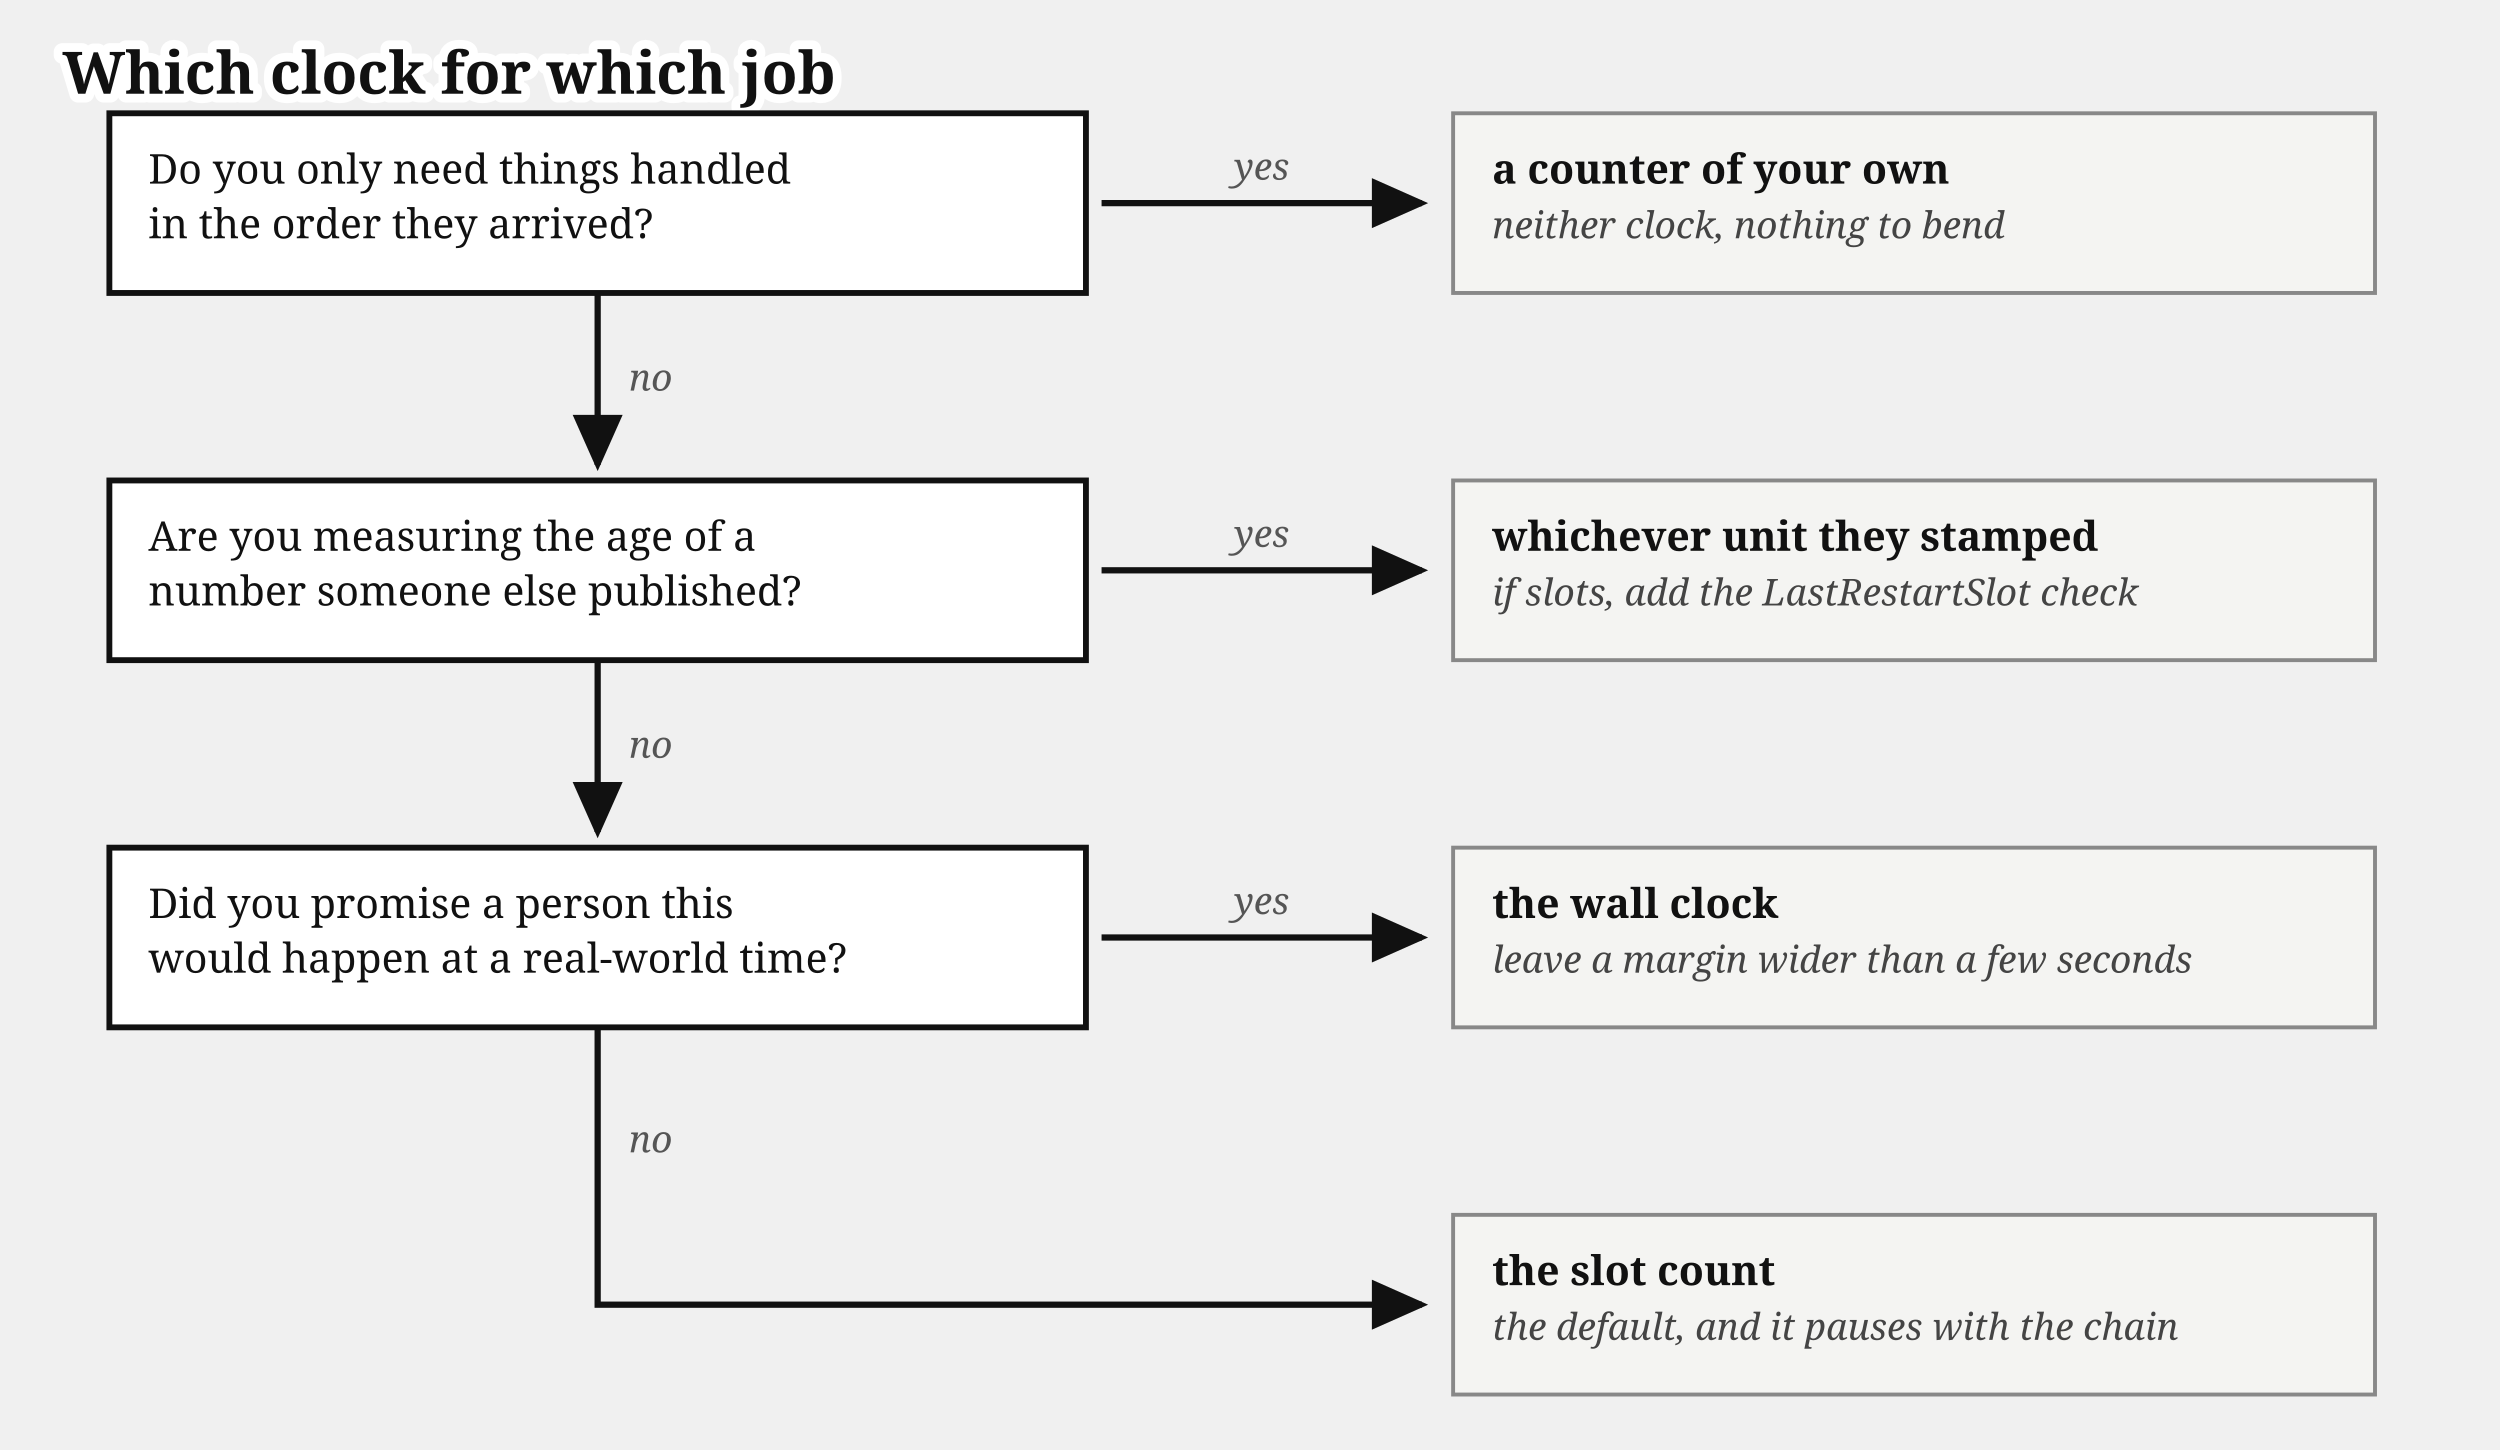
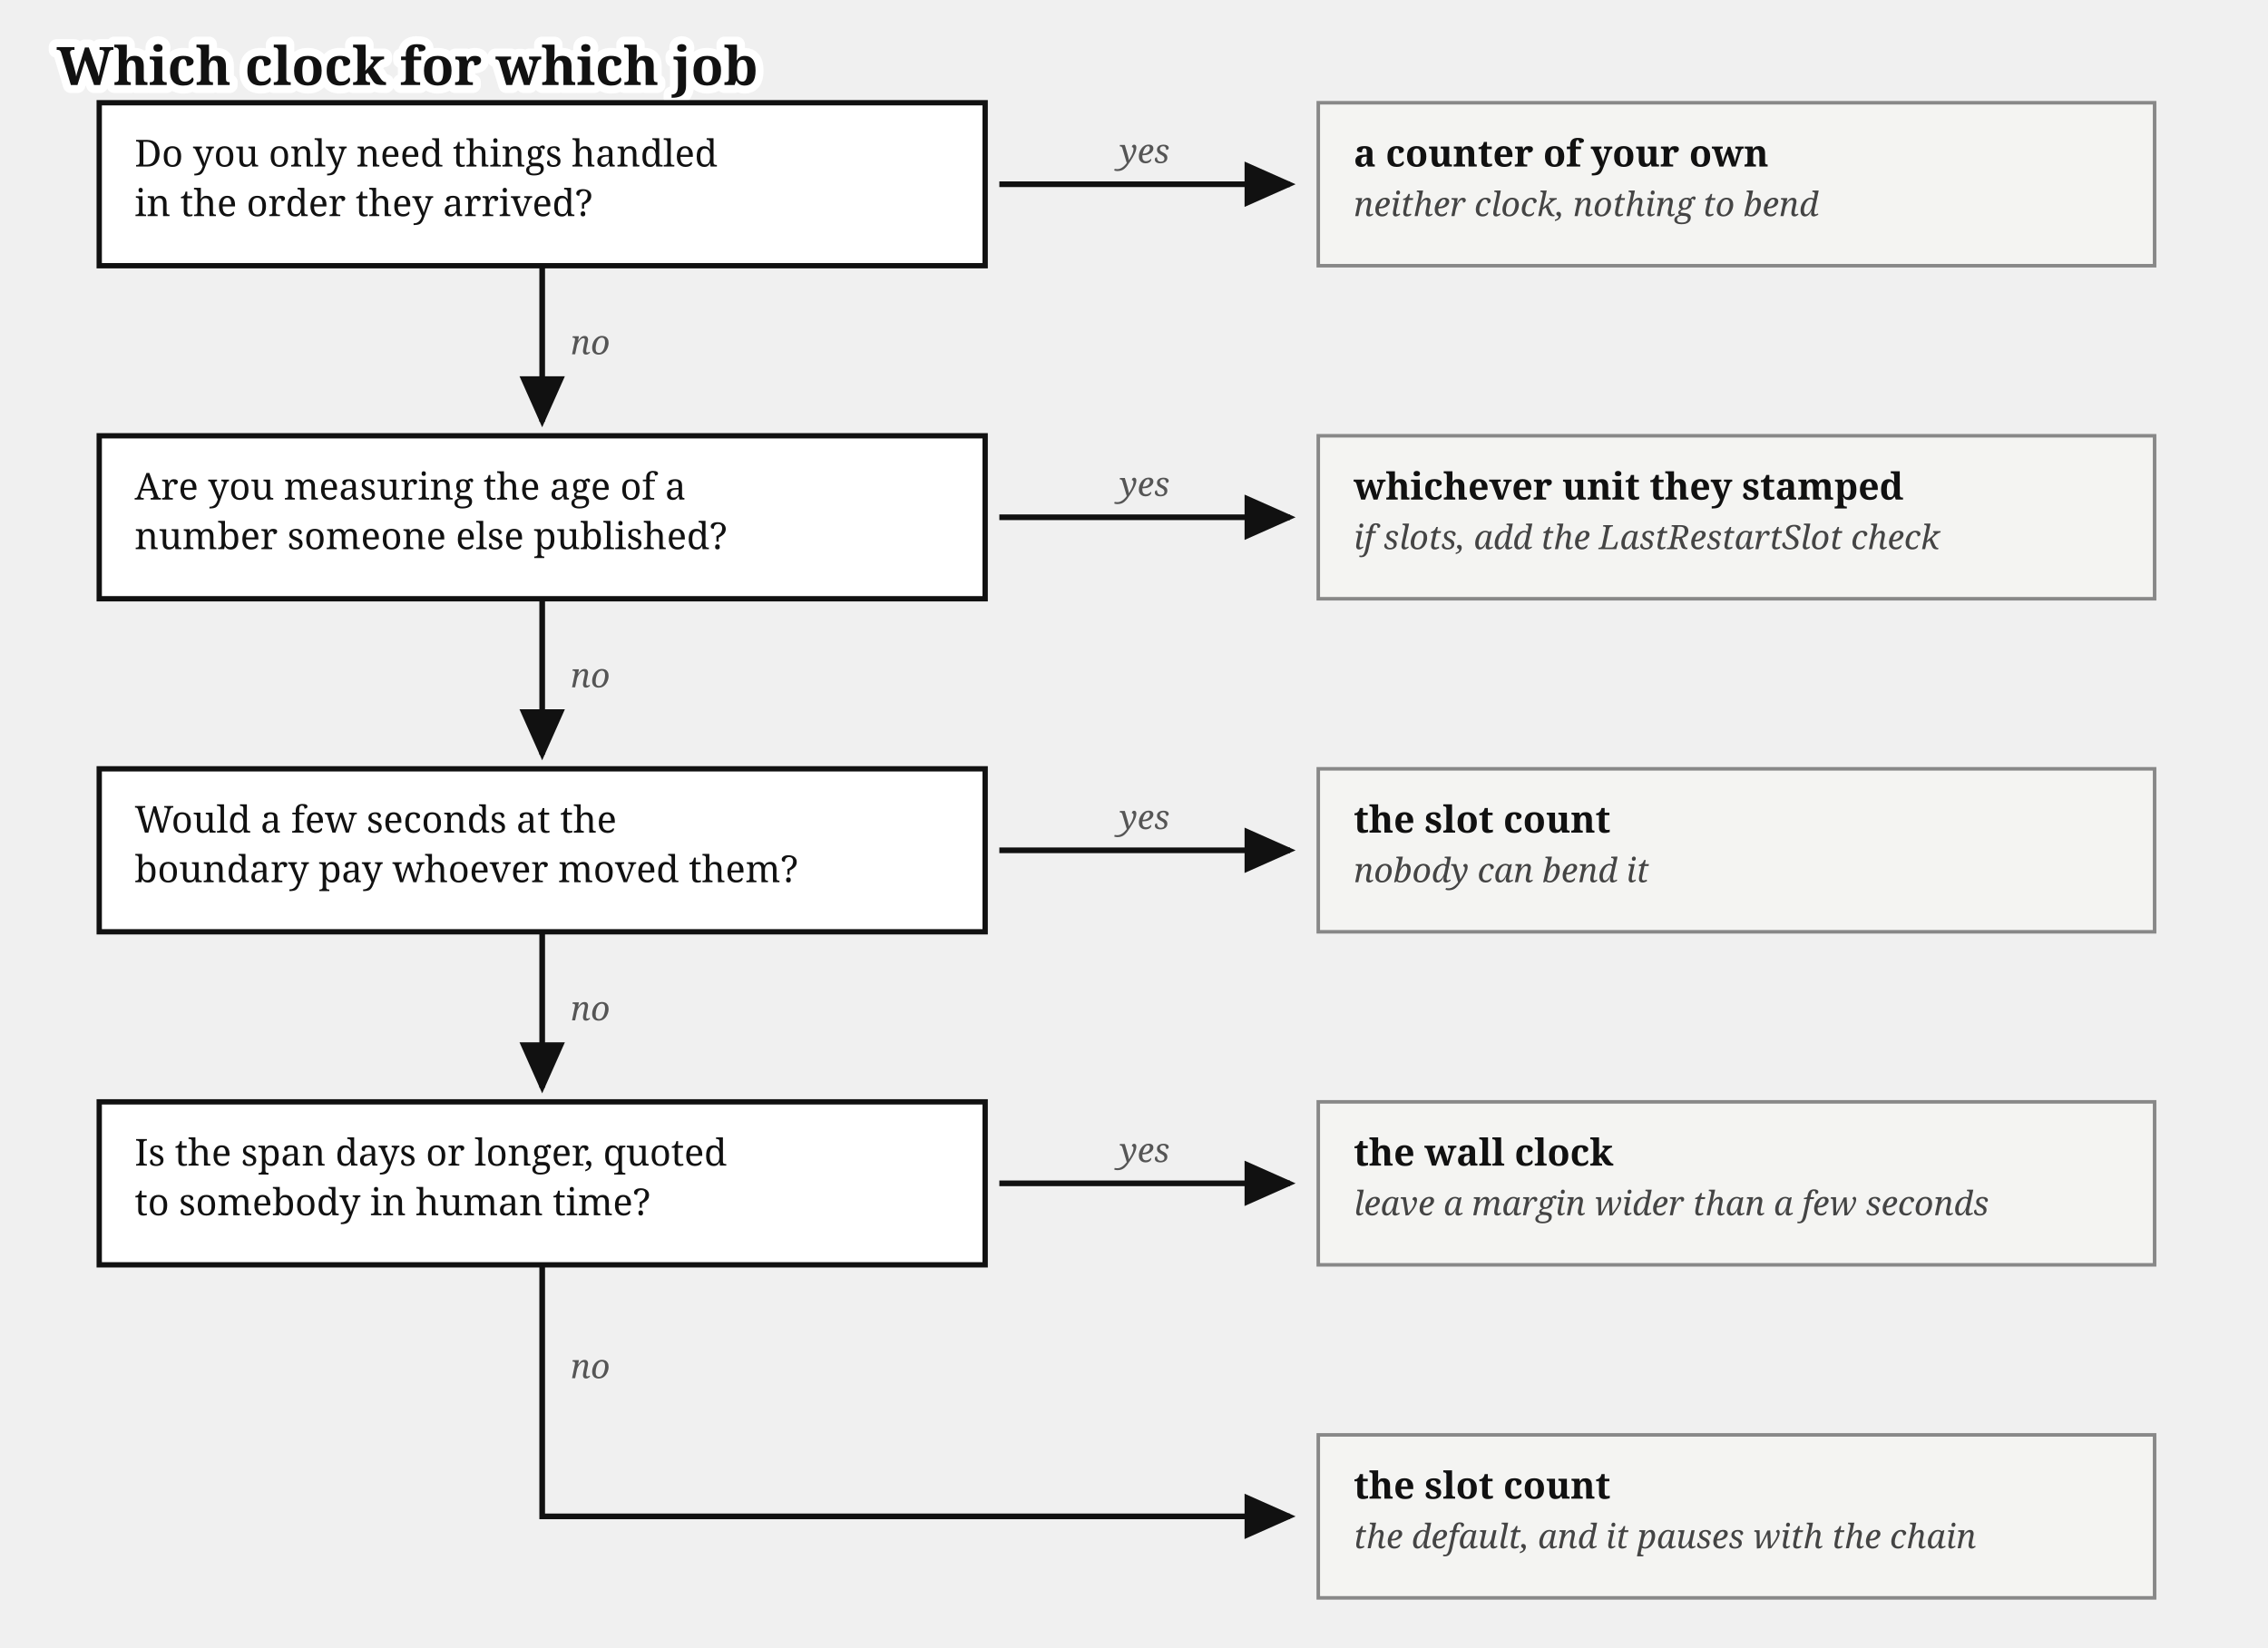
- <svg xmlns="http://www.w3.org/2000/svg" viewBox="0 0 640 371" font-family="Gelasio, Georgia, serif" fill="#111">
+ <svg xmlns="http://www.w3.org/2000/svg" viewBox="0 0 640 465" font-family="Gelasio, Georgia, serif" fill="#111">
  <text stroke="#fff" stroke-width="4.5" paint-order="stroke" stroke-linejoin="round" x="16" y="24" font-size="15" font-weight="bold">Which clock for which job</text>
  <g transform="translate(0,5)">
    <defs>
      <marker id="clocktree-arr" markerWidth="9" markerHeight="8" refX="8" refY="4" orient="auto">
        <path d="M0,0 L9,4 L0,8 z" fill="#111" />
      </marker>
    </defs>
    <rect x="28" y="24" width="250" height="46" fill="#fff" stroke="#111" stroke-width="1.5" />
    <text x="38" y="42" font-size="10.5">Do you only need things handled</text>
    <text x="38" y="56" font-size="10.5">in the order they arrived?</text>
    <path d="M 282,47 L 364,47" stroke="#111" stroke-width="1.6" fill="none" marker-end="url(#clocktree-arr)" />
    <text x="323" y="41" font-size="9.5" fill="#555" font-style="italic" text-anchor="middle">yes</text>
    <rect x="372" y="24" width="236" height="46" fill="#f4f4f2" stroke="#888" />
    <text x="382" y="42" font-size="10.5" font-weight="bold">a counter of your own</text>
    <text x="382" y="56" font-size="9.5" fill="#444" font-style="italic">neither clock, nothing to bend</text>
    <path d="M 153,70 L 153,114" stroke="#111" stroke-width="1.6" fill="none" marker-end="url(#clocktree-arr)" />
    <text x="161" y="95" font-size="9.5" fill="#555" font-style="italic">no</text>
    <rect x="28" y="118" width="250" height="46" fill="#fff" stroke="#111" stroke-width="1.5" />
    <text x="38" y="136" font-size="10.5">Are you measuring the age of a</text>
    <text x="38" y="150" font-size="10.5">number someone else published?</text>
    <path d="M 282,141 L 364,141" stroke="#111" stroke-width="1.6" fill="none" marker-end="url(#clocktree-arr)" />
    <text x="323" y="135" font-size="9.5" fill="#555" font-style="italic" text-anchor="middle">yes</text>
    <rect x="372" y="118" width="236" height="46" fill="#f4f4f2" stroke="#888" />
    <text x="382" y="136" font-size="10.5" font-weight="bold">whichever unit they stamped</text>
    <text x="382" y="150" font-size="9.5" fill="#444" font-style="italic">if slots, add the LastRestartSlot check</text>
    <path d="M 153,164 L 153,208" stroke="#111" stroke-width="1.6" fill="none" marker-end="url(#clocktree-arr)" />
    <text x="161" y="189" font-size="9.5" fill="#555" font-style="italic">no</text>
    <rect x="28" y="212" width="250" height="46" fill="#fff" stroke="#111" stroke-width="1.5" />
-     <text x="38" y="230" font-size="10.5">Did you promise a person this</text>
-     <text x="38" y="244" font-size="10.5">would happen at a real-world time?</text>
+     <text x="38" y="230" font-size="10.5">Would a few seconds at the</text>
+     <text x="38" y="244" font-size="10.5">boundary pay whoever moved them?</text>
    <path d="M 282,235 L 364,235" stroke="#111" stroke-width="1.6" fill="none" marker-end="url(#clocktree-arr)" />
    <text x="323" y="229" font-size="9.5" fill="#555" font-style="italic" text-anchor="middle">yes</text>
    <rect x="372" y="212" width="236" height="46" fill="#f4f4f2" stroke="#888" />
-     <text x="382" y="230" font-size="10.5" font-weight="bold">the wall clock</text>
-     <text x="382" y="244" font-size="9.5" fill="#444" font-style="italic">leave a margin wider than a few seconds</text>
-     <path d="M 153,258 L 153,329 L 364,329" stroke="#111" stroke-width="1.6" fill="none" marker-end="url(#clocktree-arr)" />
-     <text x="161" y="290" font-size="9.5" fill="#555" font-style="italic">no</text>
+     <text x="382" y="230" font-size="10.5" font-weight="bold">the slot count</text>
+     <text x="382" y="244" font-size="9.5" fill="#444" font-style="italic">nobody can bend it</text>
+     <path d="M 153,258 L 153,302" stroke="#111" stroke-width="1.6" fill="none" marker-end="url(#clocktree-arr)" />
+     <text x="161" y="283" font-size="9.5" fill="#555" font-style="italic">no</text>
+     <rect x="28" y="306" width="250" height="46" fill="#fff" stroke="#111" stroke-width="1.5" />
+     <text x="38" y="324" font-size="10.5">Is the span days or longer, quoted</text>
+     <text x="38" y="338" font-size="10.5">to somebody in human time?</text>
+     <path d="M 282,329 L 364,329" stroke="#111" stroke-width="1.6" fill="none" marker-end="url(#clocktree-arr)" />
+     <text x="323" y="323" font-size="9.5" fill="#555" font-style="italic" text-anchor="middle">yes</text>
    <rect x="372" y="306" width="236" height="46" fill="#f4f4f2" stroke="#888" />
-     <text x="382" y="324" font-size="10.5" font-weight="bold">the slot count</text>
-     <text x="382" y="338" font-size="9.5" fill="#444" font-style="italic">the default, and it pauses with the chain</text>
+     <text x="382" y="324" font-size="10.5" font-weight="bold">the wall clock</text>
+     <text x="382" y="338" font-size="9.5" fill="#444" font-style="italic">leave a margin wider than a few seconds</text>
+     <path d="M 153,352 L 153,423 L 364,423" stroke="#111" stroke-width="1.6" fill="none" marker-end="url(#clocktree-arr)" />
+     <text x="161" y="384" font-size="9.5" fill="#555" font-style="italic">no</text>
+     <rect x="372" y="400" width="236" height="46" fill="#f4f4f2" stroke="#888" />
+     <text x="382" y="418" font-size="10.5" font-weight="bold">the slot count</text>
+     <text x="382" y="432" font-size="9.5" fill="#444" font-style="italic">the default, and it pauses with the chain</text>
  </g>
</svg>
